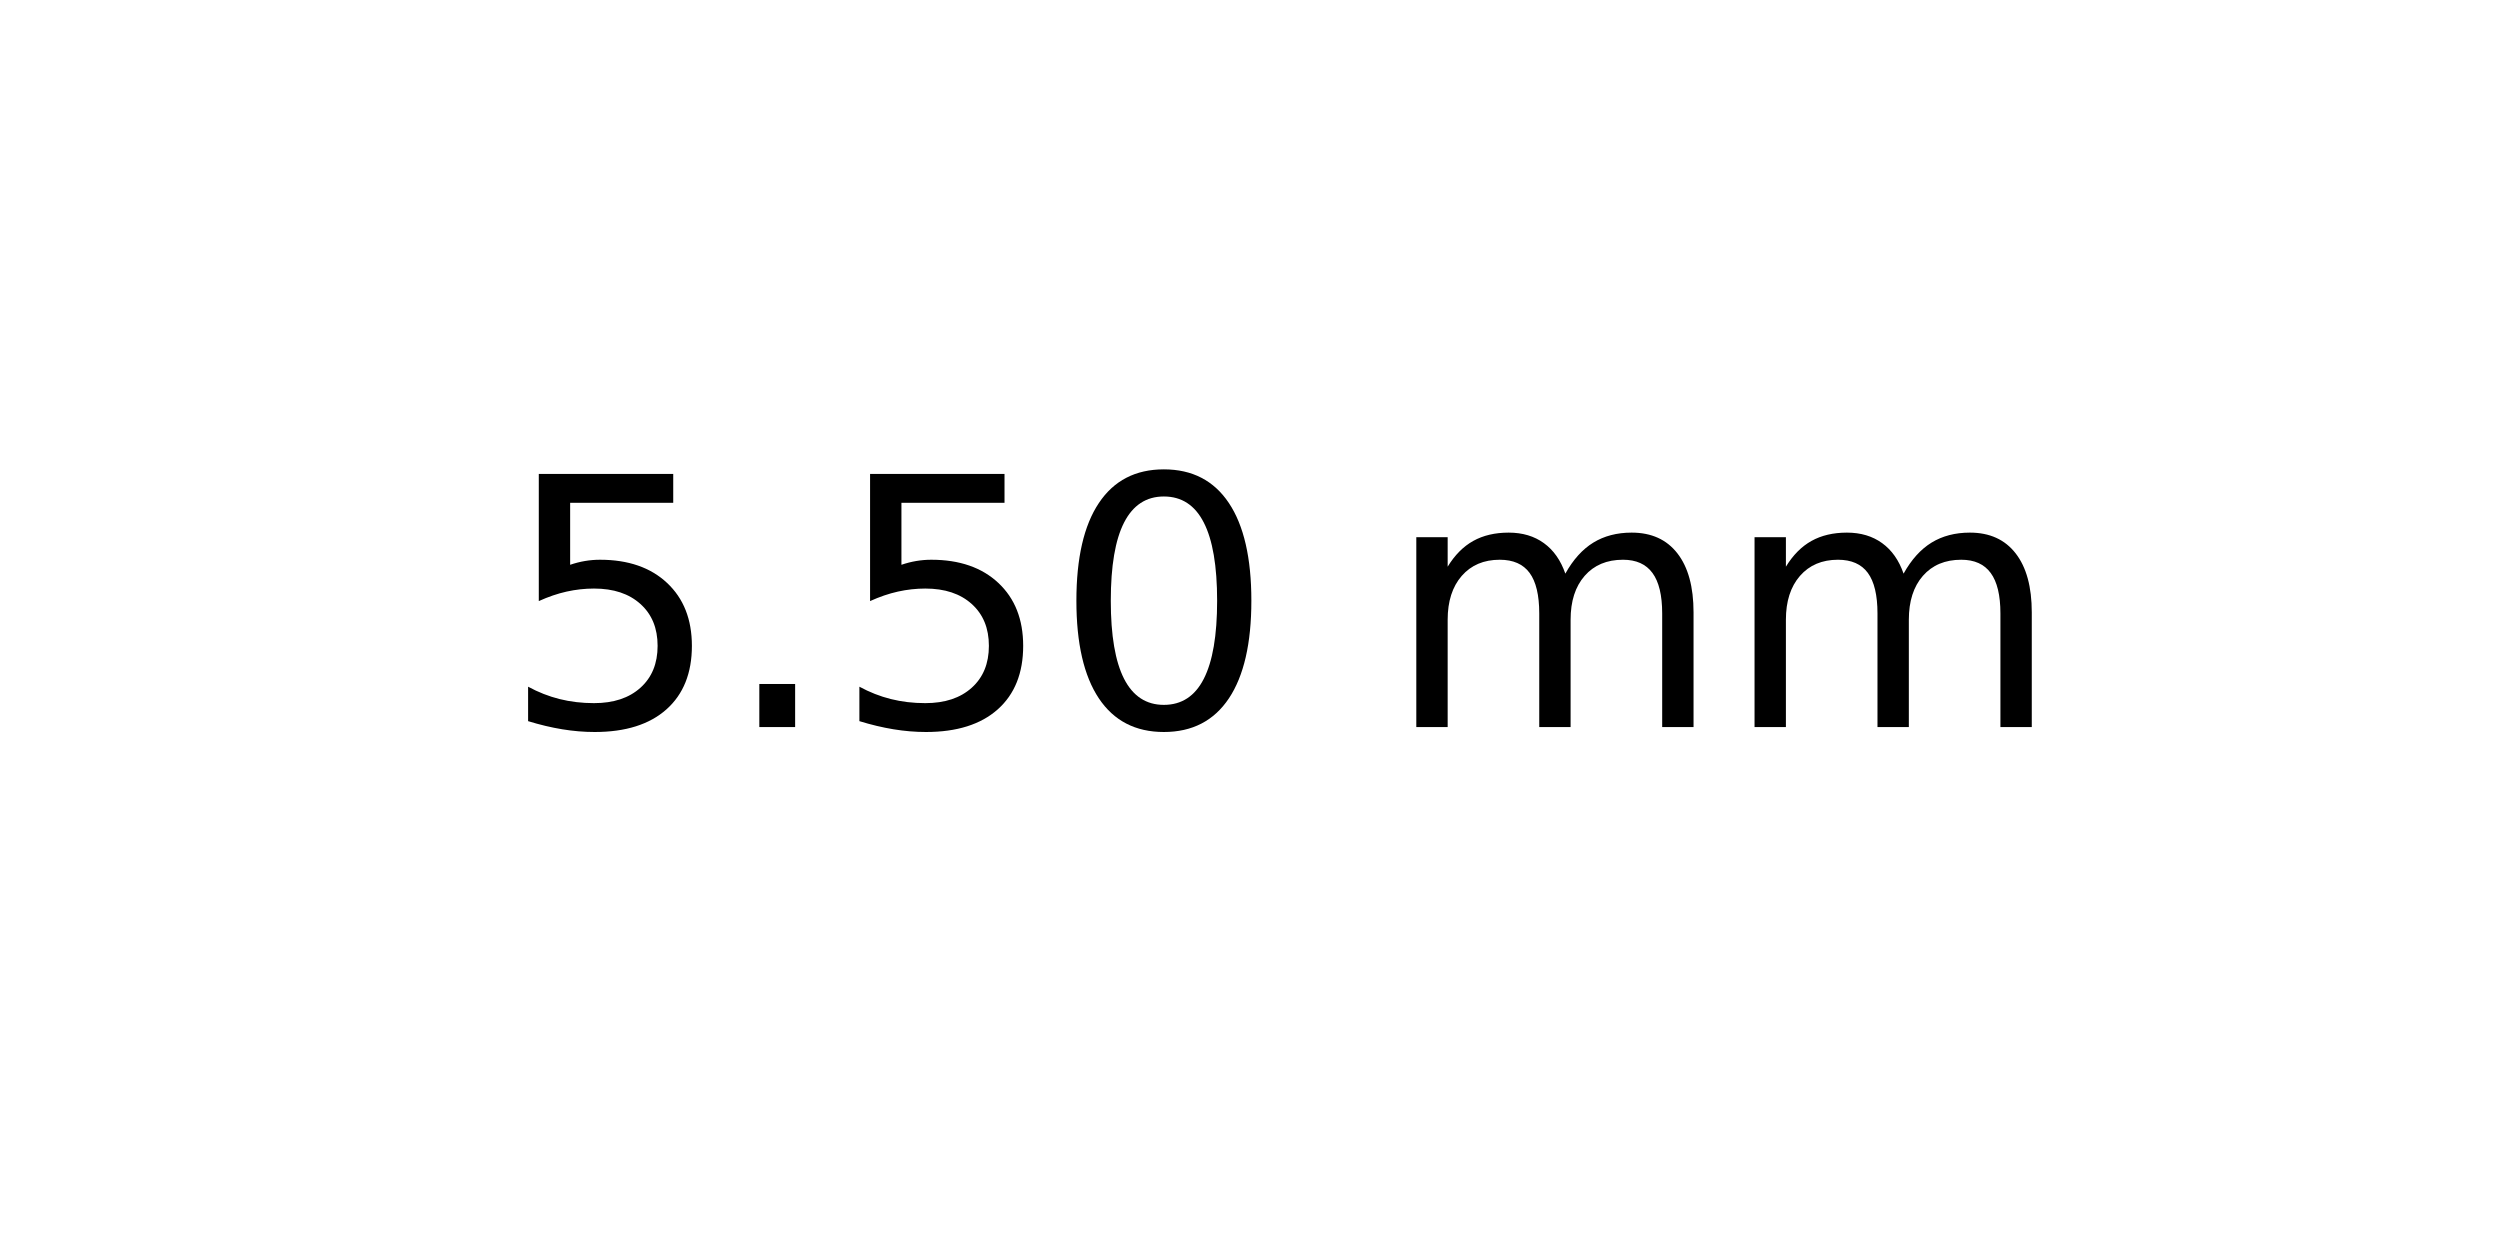
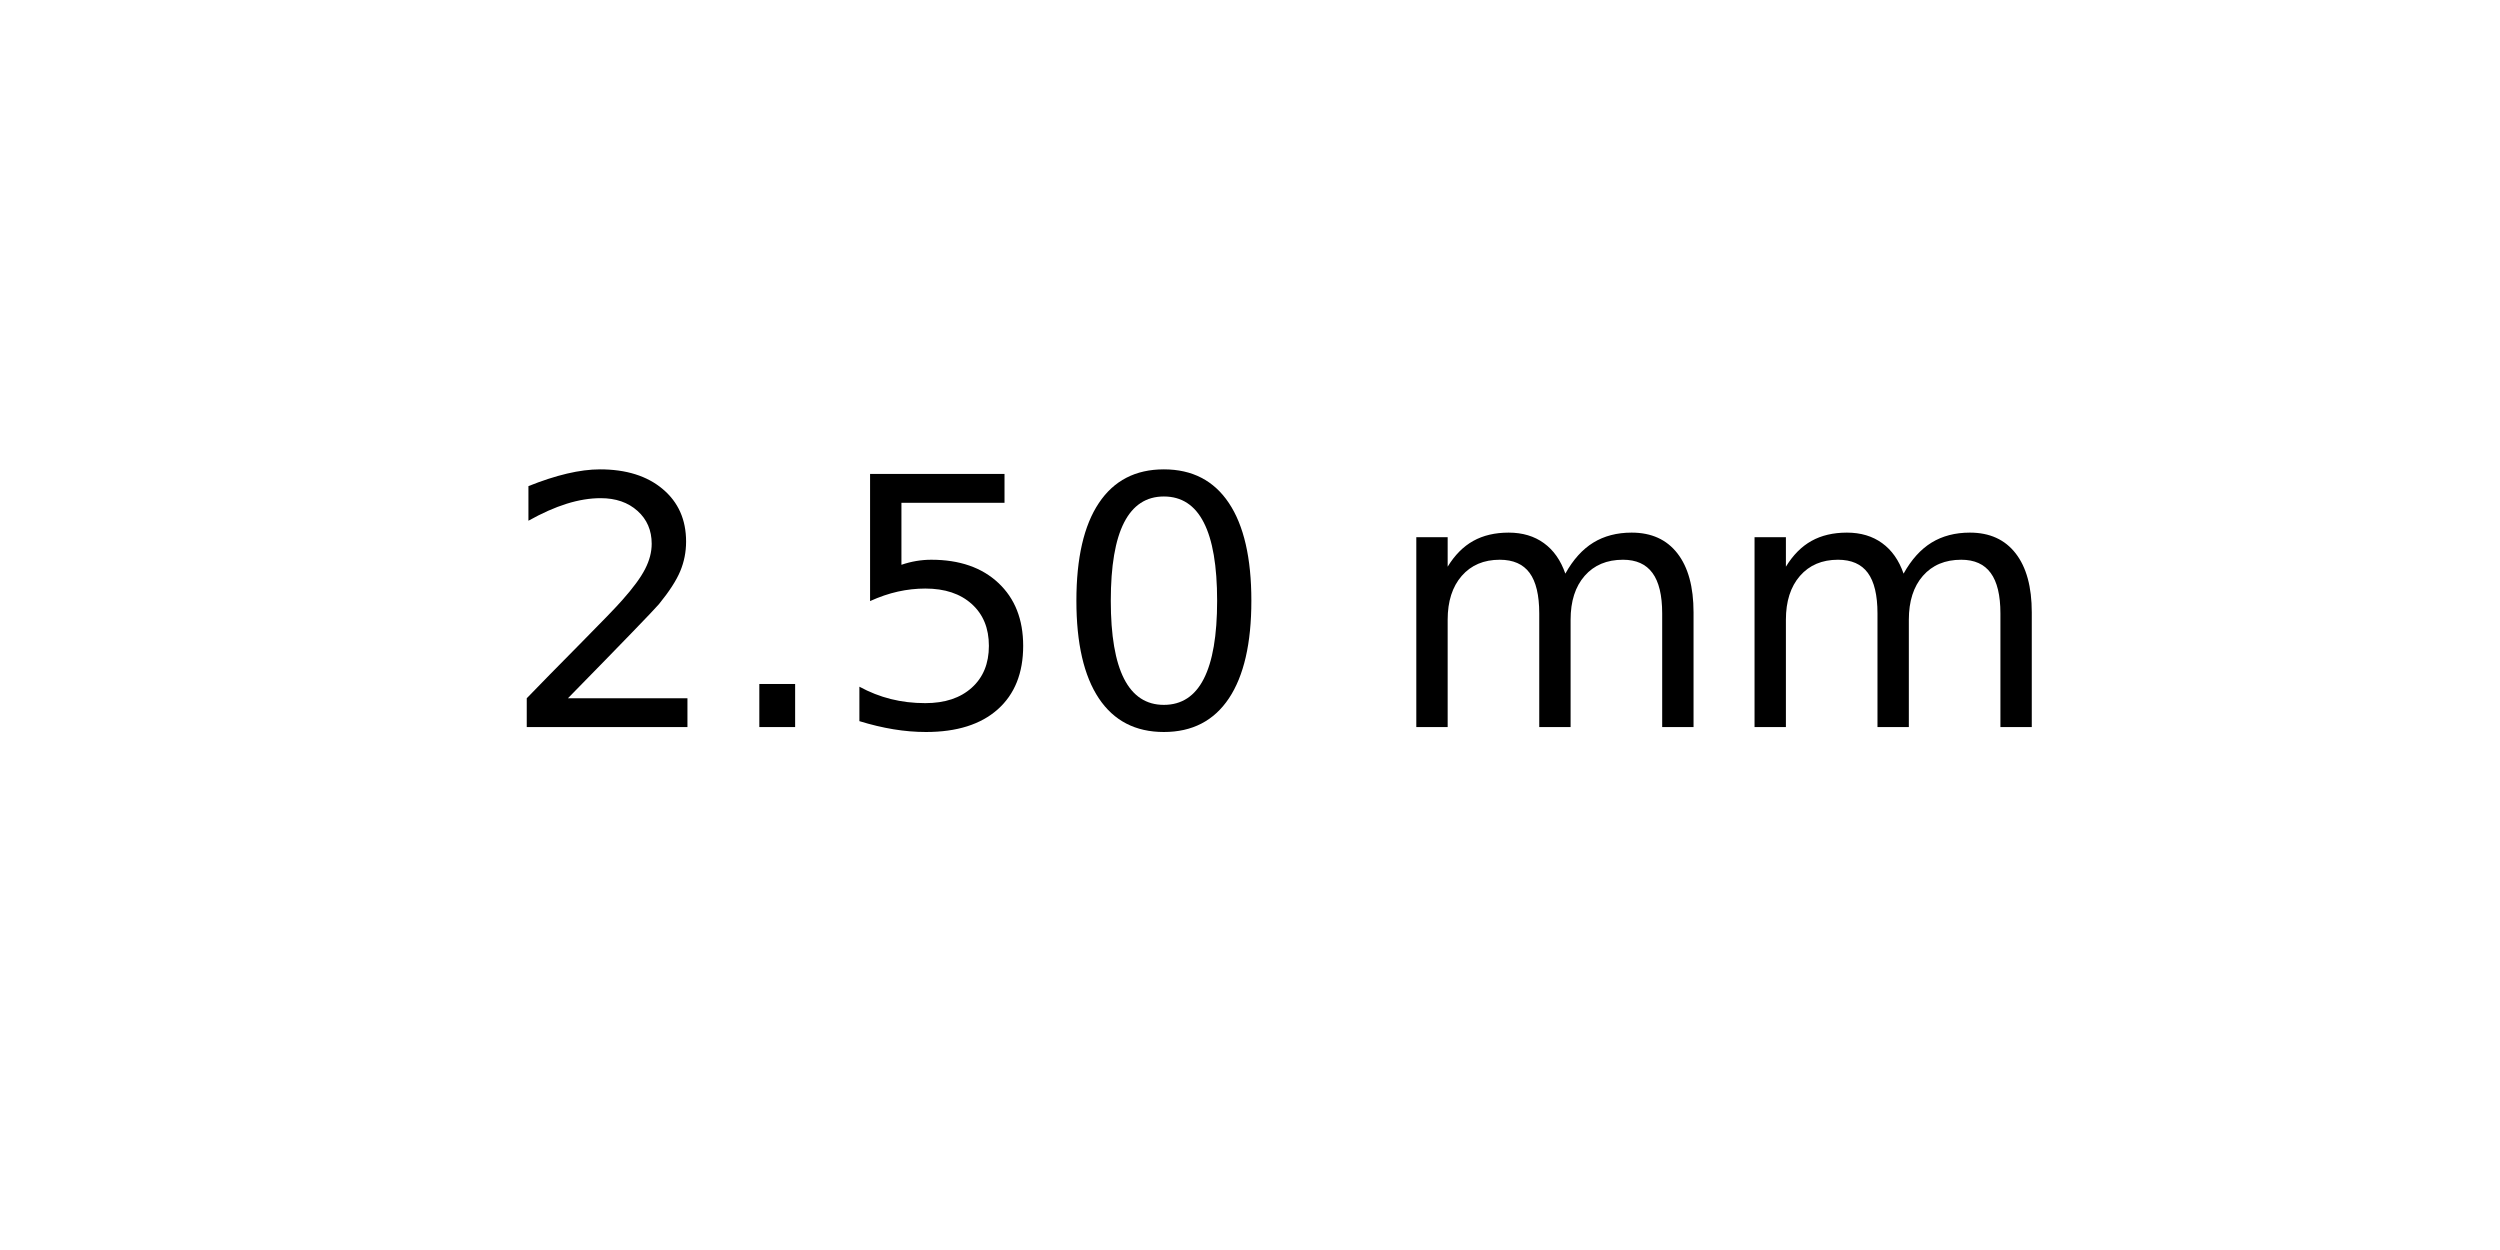
<svg xmlns="http://www.w3.org/2000/svg" xmlns:xlink="http://www.w3.org/1999/xlink" width="72pt" height="36pt" viewBox="0 0 72 36" version="1.1">
  <defs>
    <style type="text/css">*{stroke-linejoin: round; stroke-linecap: butt}</style>
  </defs>
  <g id="figure_1">
    <g id="axes_1">
      <g id="text_1">
        <g transform="translate(14.4375 20.93937) scale(0.1 -0.1)">
          <defs>
+             <path id="DejaVuSans-32" d="M 1228 531  L 3431 531  L 3431 0  L 469 0  L 469 531  Q 828 903 1448 1529  Q 2069 2156 2228 2338  Q 2531 2678 2651 2914  Q 2772 3150 2772 3378  Q 2772 3750 2511 3984  Q 2250 4219 1831 4219  Q 1534 4219 1204 4116  Q 875 4013 500 3803  L 500 4441  Q 881 4594 1212 4672  Q 1544 4750 1819 4750  Q 2544 4750 2975 4387  Q 3406 4025 3406 3419  Q 3406 3131 3298 2873  Q 3191 2616 2906 2266  Q 2828 2175 2409 1742  Q 1991 1309 1228 531  z " transform="scale(0.015625)" />
+             <path id="DejaVuSans-2e" d="M 684 794  L 1344 794  L 1344 0  L 684 0  L 684 794  z " transform="scale(0.015625)" />
            <path id="DejaVuSans-35" d="M 691 4666  L 3169 4666  L 3169 4134  L 1269 4134  L 1269 2991  Q 1406 3038 1543 3061  Q 1681 3084 1819 3084  Q 2600 3084 3056 2656  Q 3513 2228 3513 1497  Q 3513 744 3044 326  Q 2575 -91 1722 -91  Q 1428 -91 1123 -41  Q 819 9 494 109  L 494 744  Q 775 591 1075 516  Q 1375 441 1709 441  Q 2250 441 2565 725  Q 2881 1009 2881 1497  Q 2881 1984 2565 2268  Q 2250 2553 1709 2553  Q 1456 2553 1204 2497  Q 953 2441 691 2322  L 691 4666  z " transform="scale(0.015625)" />
-             <path id="DejaVuSans-2e" d="M 684 794  L 1344 794  L 1344 0  L 684 0  L 684 794  z " transform="scale(0.015625)" />
            <path id="DejaVuSans-30" d="M 2034 4250  Q 1547 4250 1301 3770  Q 1056 3291 1056 2328  Q 1056 1369 1301 889  Q 1547 409 2034 409  Q 2525 409 2770 889  Q 3016 1369 3016 2328  Q 3016 3291 2770 3770  Q 2525 4250 2034 4250  z M 2034 4750  Q 2819 4750 3233 4129  Q 3647 3509 3647 2328  Q 3647 1150 3233 529  Q 2819 -91 2034 -91  Q 1250 -91 836 529  Q 422 1150 422 2328  Q 422 3509 836 4129  Q 1250 4750 2034 4750  z " transform="scale(0.015625)" />
            <path id="DejaVuSans-20" transform="scale(0.015625)" />
            <path id="DejaVuSans-6d" d="M 3328 2828  Q 3544 3216 3844 3400  Q 4144 3584 4550 3584  Q 5097 3584 5394 3201  Q 5691 2819 5691 2113  L 5691 0  L 5113 0  L 5113 2094  Q 5113 2597 4934 2840  Q 4756 3084 4391 3084  Q 3944 3084 3684 2787  Q 3425 2491 3425 1978  L 3425 0  L 2847 0  L 2847 2094  Q 2847 2600 2669 2842  Q 2491 3084 2119 3084  Q 1678 3084 1418 2786  Q 1159 2488 1159 1978  L 1159 0  L 581 0  L 581 3500  L 1159 3500  L 1159 2956  Q 1356 3278 1631 3431  Q 1906 3584 2284 3584  Q 2666 3584 2933 3390  Q 3200 3197 3328 2828  z " transform="scale(0.015625)" />
          </defs>
-           <use xlink:href="#DejaVuSans-35" />
+           <use xlink:href="#DejaVuSans-32" />
          <use xlink:href="#DejaVuSans-2e" x="63.623" />
          <use xlink:href="#DejaVuSans-35" x="95.41" />
          <use xlink:href="#DejaVuSans-30" x="159.033" />
          <use xlink:href="#DejaVuSans-20" x="222.656" />
          <use xlink:href="#DejaVuSans-6d" x="254.443" />
          <use xlink:href="#DejaVuSans-6d" x="351.855" />
        </g>
      </g>
    </g>
  </g>
</svg>
